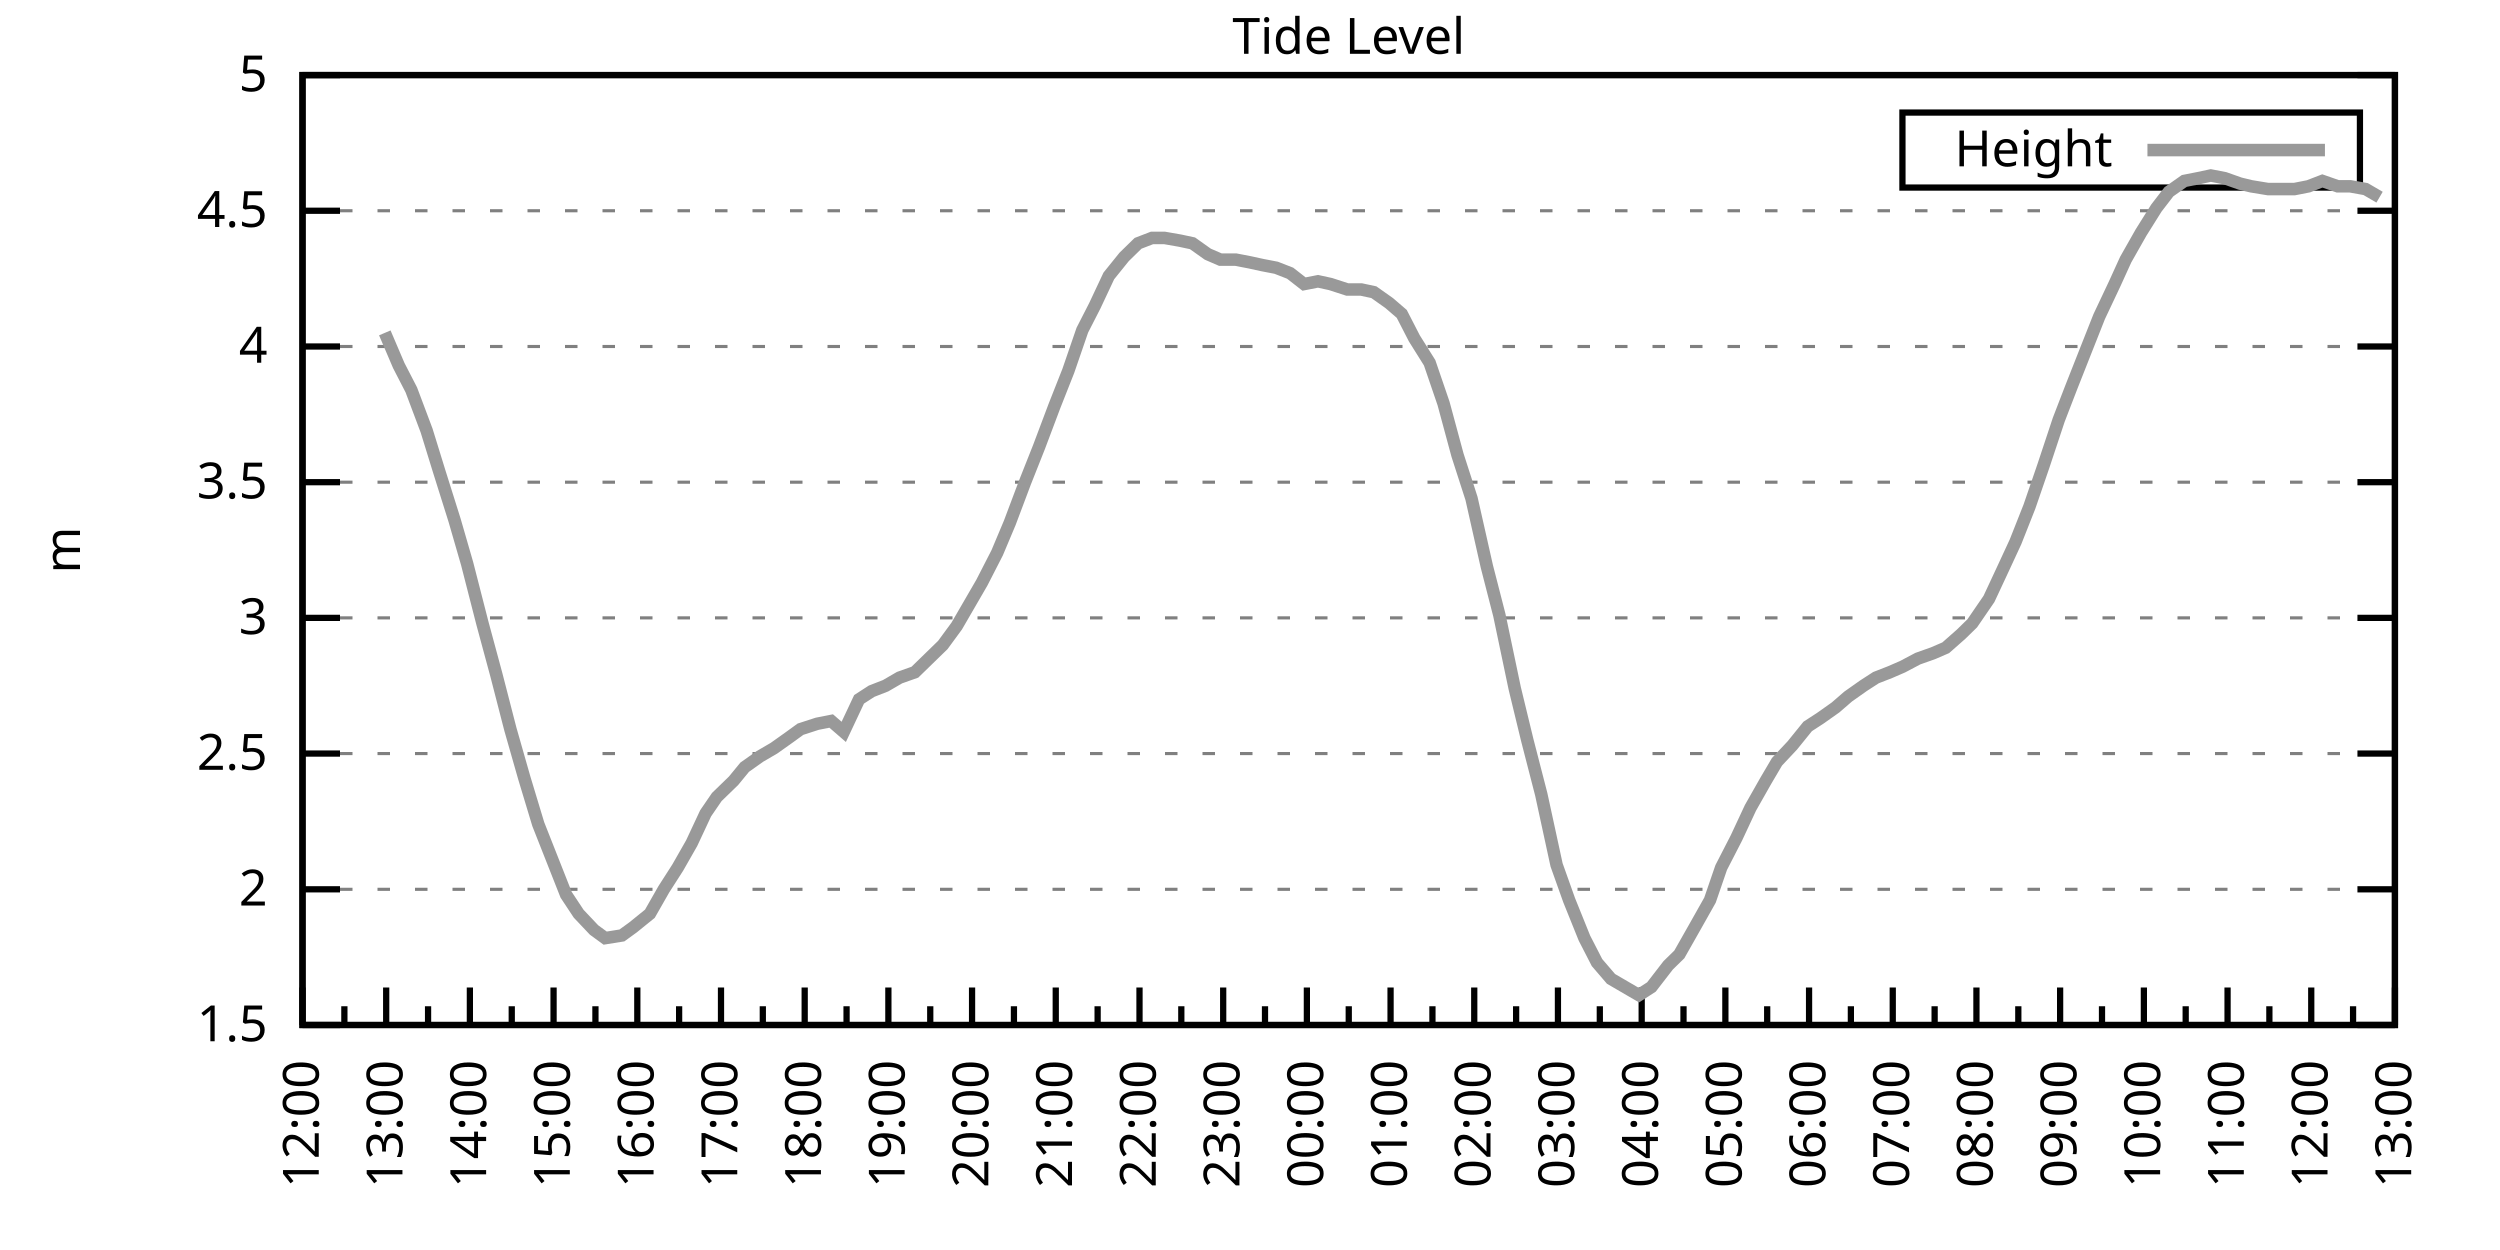
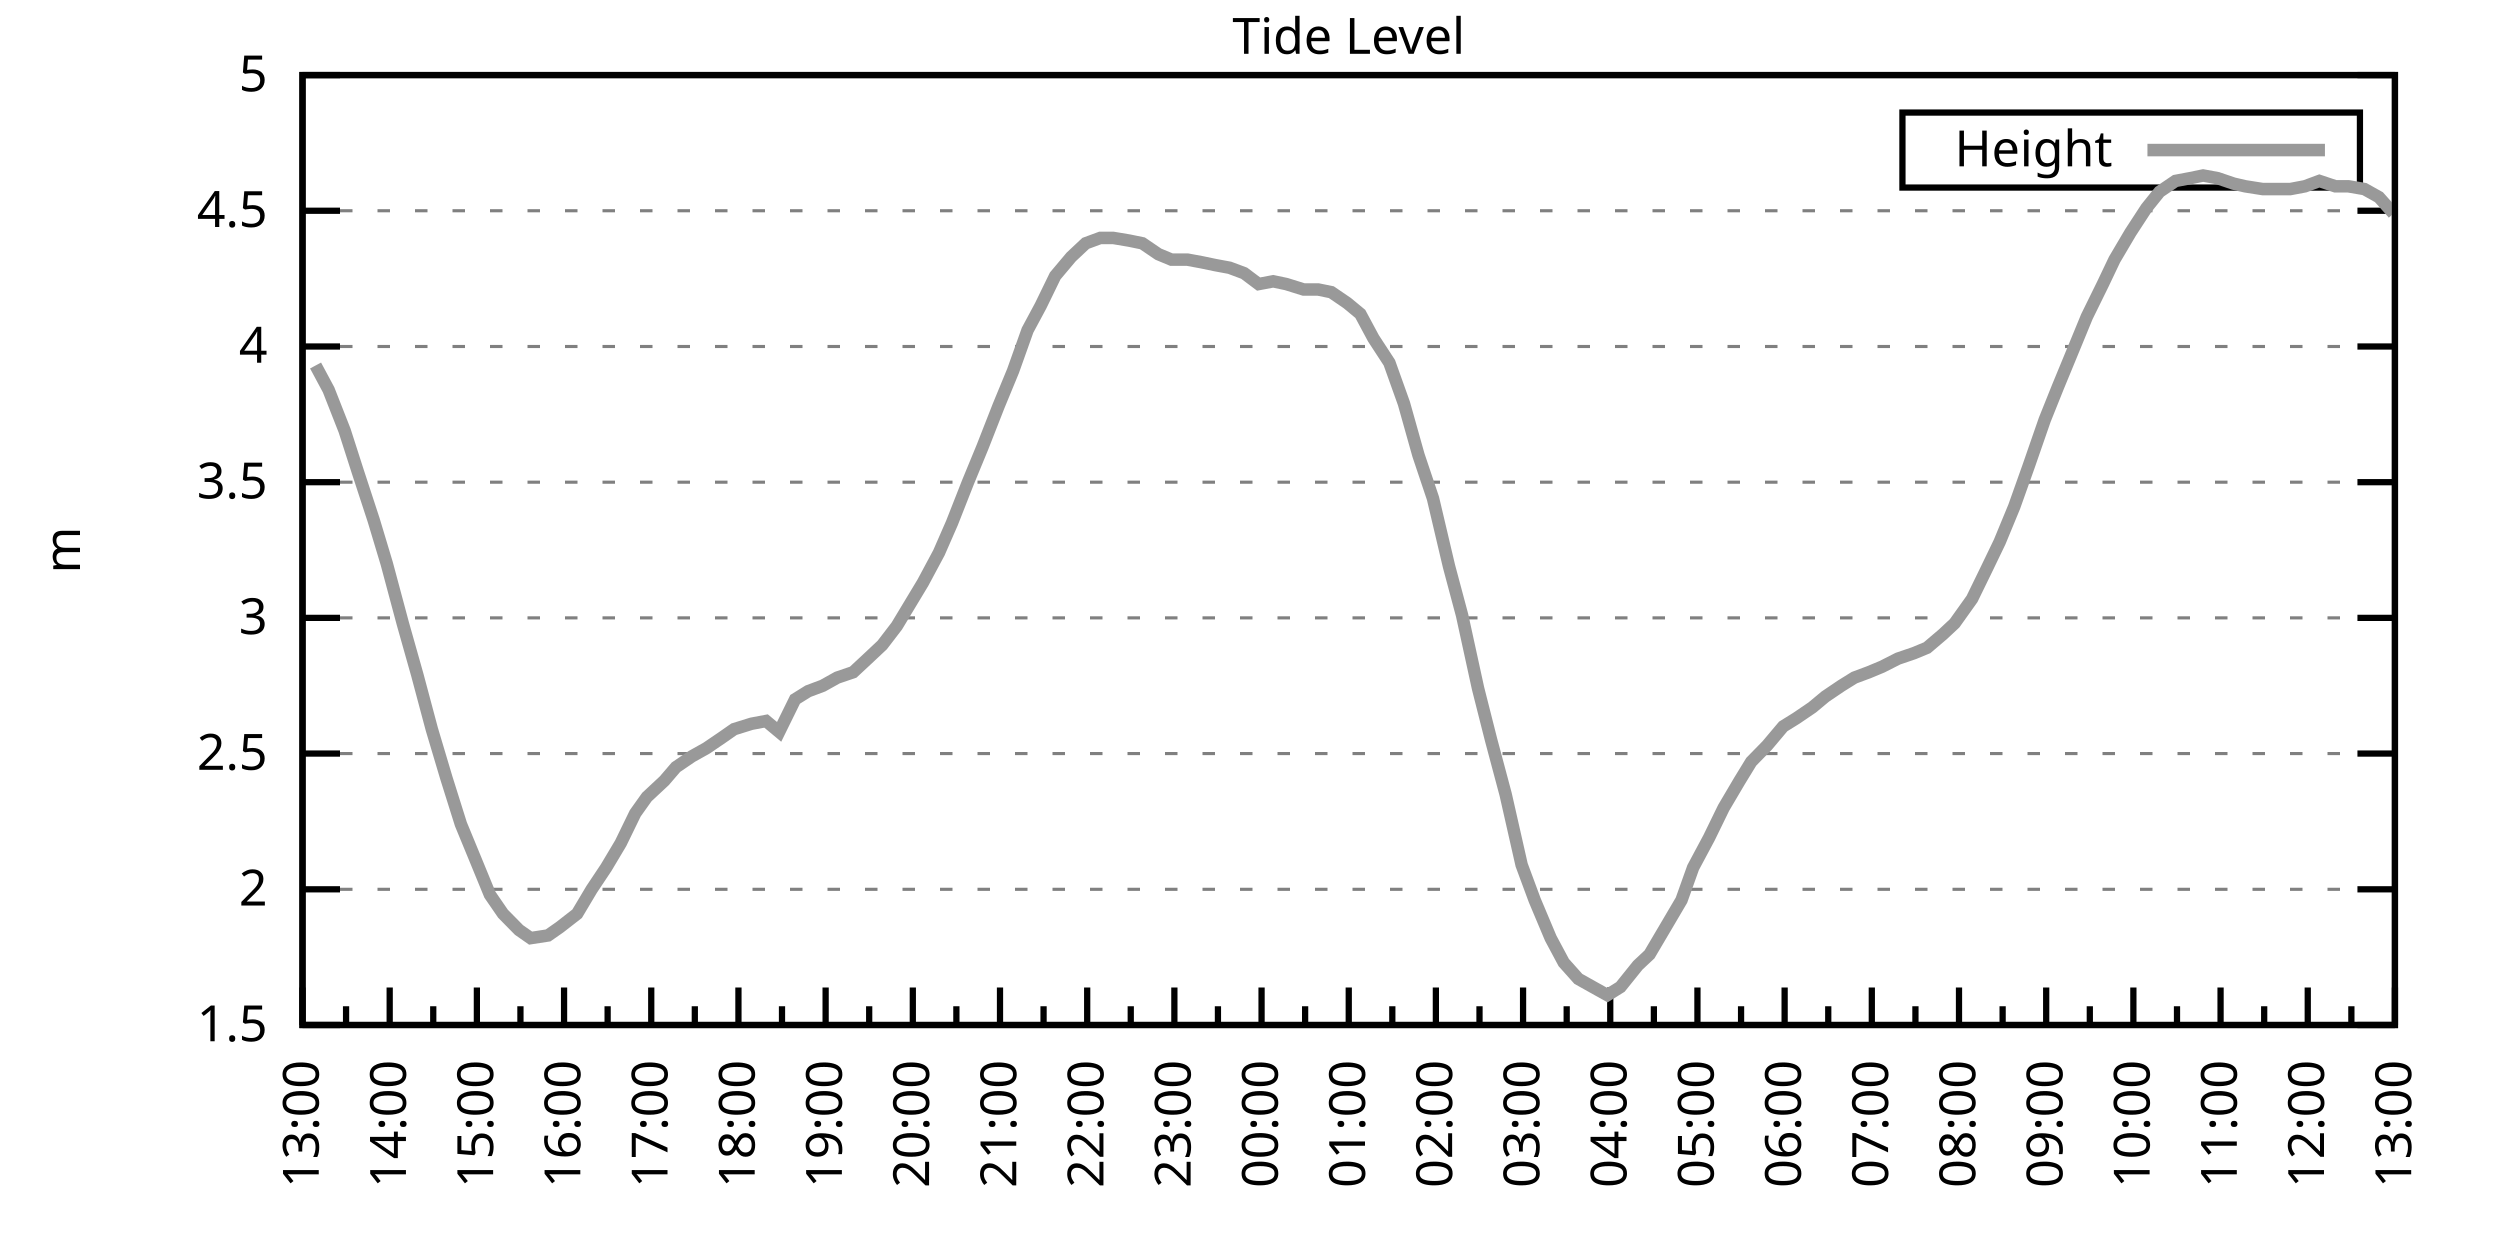
<svg xmlns="http://www.w3.org/2000/svg" xmlns:xlink="http://www.w3.org/1999/xlink" width="400" height="200" viewBox="0 0 400 200">
  <g id="gnuplot_canvas">
    <rect x="0" y="0" width="400" height="200" fill="none" />
    <defs>
      <circle id="gpDot" r="0.5" stroke-width="0.5" stroke="currentColor" />
      <path id="gpPt0" stroke-width="0.333" stroke="currentColor" d="M-1,0 h2 M0,-1 v2" />
      <path id="gpPt1" stroke-width="0.333" stroke="currentColor" d="M-1,-1 L1,1 M1,-1 L-1,1" />
      <path id="gpPt2" stroke-width="0.333" stroke="currentColor" d="M-1,0 L1,0 M0,-1 L0,1 M-1,-1 L1,1 M-1,1 L1,-1" />
      <rect id="gpPt3" stroke-width="0.333" stroke="currentColor" x="-1" y="-1" width="2" height="2" />
      <rect id="gpPt4" stroke-width="0.333" stroke="currentColor" fill="currentColor" x="-1" y="-1" width="2" height="2" />
      <circle id="gpPt5" stroke-width="0.333" stroke="currentColor" cx="0" cy="0" r="1" />
      <use xlink:href="#gpPt5" id="gpPt6" fill="currentColor" stroke="none" />
      <path id="gpPt7" stroke-width="0.333" stroke="currentColor" d="M0,-1.33 L-1.33,0.67 L1.33,0.67 z" />
      <use xlink:href="#gpPt7" id="gpPt8" fill="currentColor" stroke="none" />
      <use xlink:href="#gpPt7" id="gpPt9" stroke="currentColor" transform="rotate(180)" />
      <use xlink:href="#gpPt9" id="gpPt10" fill="currentColor" stroke="none" />
      <use xlink:href="#gpPt3" id="gpPt11" stroke="currentColor" transform="rotate(45)" />
      <use xlink:href="#gpPt11" id="gpPt12" fill="currentColor" stroke="none" />
      <path id="gpPt13" stroke-width="0.333" stroke="currentColor" d="M0,1.330 L1.265,0.411 L0.782,-1.067 L-0.782,-1.076 L-1.265,0.411 z" />
      <use xlink:href="#gpPt13" id="gpPt14" fill="currentColor" stroke="none" />
      <filter id="textbox" filterUnits="objectBoundingBox" x="0" y="0" height="1" width="1">
        <feFlood flood-color="white" flood-opacity="1" result="bgnd" />
        <feComposite in="SourceGraphic" in2="bgnd" operator="atop" />
      </filter>
      <filter id="greybox" filterUnits="objectBoundingBox" x="0" y="0" height="1" width="1">
        <feFlood flood-color="lightgrey" flood-opacity="1" result="grey" />
        <feComposite in="SourceGraphic" in2="grey" operator="atop" />
      </filter>
    </defs>
    <g fill="none" color="white" stroke="currentColor" stroke-width="1.00" stroke-linecap="butt" stroke-linejoin="miter">
</g>
    <g fill="none" color="black" stroke="currentColor" stroke-width="1.00" stroke-linecap="butt" stroke-linejoin="miter">
      <g stroke="none" shape-rendering="crispEdges">
        <polygon fill="rgb(255, 255, 255)" points="48.40,164.00 383.18,164.00 383.18,12.02 48.40,12.02 " />
      </g>
    </g>
    <g fill="none" color="black" stroke="currentColor" stroke-width="1.00" stroke-linecap="butt" stroke-linejoin="miter">
</g>
    <g fill="none" color="black" stroke="black" stroke-width="0.50" stroke-linecap="butt" stroke-linejoin="miter">
</g>
    <g fill="none" color="gray" stroke="currentColor" stroke-width="0.50" stroke-linecap="butt" stroke-linejoin="miter">
      <path stroke="gray" stroke-dasharray="2,4" class="gridline" d="M48.40,164.00 L383.19,164.00  " />
    </g>
    <g fill="none" color="gray" stroke="gray" stroke-width="1.00" stroke-linecap="butt" stroke-linejoin="miter">
</g>
    <g fill="none" color="black" stroke="currentColor" stroke-width="1.00" stroke-linecap="butt" stroke-linejoin="miter">
      <path stroke="black" d="M48.40,164.00 L54.40,164.00 M383.19,164.00 L377.19,164.00  " />
      <g transform="translate(42.80,166.60)" stroke="none" fill="black" font-family="Sans" font-size="8.00" text-anchor="end">
        <text>
          <tspan font-family="Sans"> 1.5</tspan>
        </text>
      </g>
    </g>
    <g fill="none" color="black" stroke="currentColor" stroke-width="1.00" stroke-linecap="butt" stroke-linejoin="miter">
</g>
    <g fill="none" color="black" stroke="black" stroke-width="0.50" stroke-linecap="butt" stroke-linejoin="miter">
</g>
    <g fill="none" color="gray" stroke="currentColor" stroke-width="0.50" stroke-linecap="butt" stroke-linejoin="miter">
      <path stroke="gray" stroke-dasharray="2,4" class="gridline" d="M48.40,142.29 L383.19,142.29  " />
    </g>
    <g fill="none" color="gray" stroke="gray" stroke-width="1.00" stroke-linecap="butt" stroke-linejoin="miter">
</g>
    <g fill="none" color="black" stroke="currentColor" stroke-width="1.00" stroke-linecap="butt" stroke-linejoin="miter">
      <path stroke="black" d="M48.40,142.29 L54.40,142.29 M383.19,142.29 L377.19,142.29  " />
      <g transform="translate(42.80,144.89)" stroke="none" fill="black" font-family="Sans" font-size="8.00" text-anchor="end">
        <text>
          <tspan font-family="Sans"> 2</tspan>
        </text>
      </g>
    </g>
    <g fill="none" color="black" stroke="currentColor" stroke-width="1.00" stroke-linecap="butt" stroke-linejoin="miter">
</g>
    <g fill="none" color="black" stroke="black" stroke-width="0.50" stroke-linecap="butt" stroke-linejoin="miter">
</g>
    <g fill="none" color="gray" stroke="currentColor" stroke-width="0.50" stroke-linecap="butt" stroke-linejoin="miter">
      <path stroke="gray" stroke-dasharray="2,4" class="gridline" d="M48.40,120.57 L383.19,120.57  " />
    </g>
    <g fill="none" color="gray" stroke="gray" stroke-width="1.00" stroke-linecap="butt" stroke-linejoin="miter">
</g>
    <g fill="none" color="black" stroke="currentColor" stroke-width="1.00" stroke-linecap="butt" stroke-linejoin="miter">
      <path stroke="black" d="M48.40,120.57 L54.40,120.57 M383.19,120.57 L377.19,120.57  " />
      <g transform="translate(42.80,123.17)" stroke="none" fill="black" font-family="Sans" font-size="8.00" text-anchor="end">
        <text>
          <tspan font-family="Sans"> 2.5</tspan>
        </text>
      </g>
    </g>
    <g fill="none" color="black" stroke="currentColor" stroke-width="1.00" stroke-linecap="butt" stroke-linejoin="miter">
</g>
    <g fill="none" color="black" stroke="black" stroke-width="0.50" stroke-linecap="butt" stroke-linejoin="miter">
</g>
    <g fill="none" color="gray" stroke="currentColor" stroke-width="0.50" stroke-linecap="butt" stroke-linejoin="miter">
      <path stroke="gray" stroke-dasharray="2,4" class="gridline" d="M48.40,98.86 L383.19,98.86  " />
    </g>
    <g fill="none" color="gray" stroke="gray" stroke-width="1.00" stroke-linecap="butt" stroke-linejoin="miter">
</g>
    <g fill="none" color="black" stroke="currentColor" stroke-width="1.00" stroke-linecap="butt" stroke-linejoin="miter">
      <path stroke="black" d="M48.40,98.86 L54.40,98.86 M383.19,98.86 L377.19,98.86  " />
      <g transform="translate(42.80,101.46)" stroke="none" fill="black" font-family="Sans" font-size="8.00" text-anchor="end">
        <text>
          <tspan font-family="Sans"> 3</tspan>
        </text>
      </g>
    </g>
    <g fill="none" color="black" stroke="currentColor" stroke-width="1.00" stroke-linecap="butt" stroke-linejoin="miter">
</g>
    <g fill="none" color="black" stroke="black" stroke-width="0.50" stroke-linecap="butt" stroke-linejoin="miter">
</g>
    <g fill="none" color="gray" stroke="currentColor" stroke-width="0.50" stroke-linecap="butt" stroke-linejoin="miter">
      <path stroke="gray" stroke-dasharray="2,4" class="gridline" d="M48.40,77.15 L383.19,77.15  " />
    </g>
    <g fill="none" color="gray" stroke="gray" stroke-width="1.00" stroke-linecap="butt" stroke-linejoin="miter">
</g>
    <g fill="none" color="black" stroke="currentColor" stroke-width="1.00" stroke-linecap="butt" stroke-linejoin="miter">
      <path stroke="black" d="M48.40,77.15 L54.40,77.15 M383.19,77.15 L377.19,77.15  " />
      <g transform="translate(42.80,79.75)" stroke="none" fill="black" font-family="Sans" font-size="8.00" text-anchor="end">
        <text>
          <tspan font-family="Sans"> 3.5</tspan>
        </text>
      </g>
    </g>
    <g fill="none" color="black" stroke="currentColor" stroke-width="1.00" stroke-linecap="butt" stroke-linejoin="miter">
</g>
    <g fill="none" color="black" stroke="black" stroke-width="0.50" stroke-linecap="butt" stroke-linejoin="miter">
</g>
    <g fill="none" color="gray" stroke="currentColor" stroke-width="0.50" stroke-linecap="butt" stroke-linejoin="miter">
      <path stroke="gray" stroke-dasharray="2,4" class="gridline" d="M48.40,55.44 L383.19,55.44  " />
    </g>
    <g fill="none" color="gray" stroke="gray" stroke-width="1.00" stroke-linecap="butt" stroke-linejoin="miter">
</g>
    <g fill="none" color="black" stroke="currentColor" stroke-width="1.00" stroke-linecap="butt" stroke-linejoin="miter">
      <path stroke="black" d="M48.40,55.44 L54.40,55.44 M383.19,55.44 L377.19,55.44  " />
      <g transform="translate(42.80,58.04)" stroke="none" fill="black" font-family="Sans" font-size="8.00" text-anchor="end">
        <text>
          <tspan font-family="Sans"> 4</tspan>
        </text>
      </g>
    </g>
    <g fill="none" color="black" stroke="currentColor" stroke-width="1.00" stroke-linecap="butt" stroke-linejoin="miter">
</g>
    <g fill="none" color="black" stroke="black" stroke-width="0.50" stroke-linecap="butt" stroke-linejoin="miter">
</g>
    <g fill="none" color="gray" stroke="currentColor" stroke-width="0.50" stroke-linecap="butt" stroke-linejoin="miter">
      <path stroke="gray" stroke-dasharray="2,4" class="gridline" d="M48.40,33.72 L383.19,33.72  " />
    </g>
    <g fill="none" color="gray" stroke="gray" stroke-width="1.00" stroke-linecap="butt" stroke-linejoin="miter">
</g>
    <g fill="none" color="black" stroke="currentColor" stroke-width="1.00" stroke-linecap="butt" stroke-linejoin="miter">
      <path stroke="black" d="M48.40,33.72 L54.40,33.72 M383.19,33.72 L377.19,33.72  " />
      <g transform="translate(42.80,36.32)" stroke="none" fill="black" font-family="Sans" font-size="8.00" text-anchor="end">
        <text>
          <tspan font-family="Sans"> 4.5</tspan>
        </text>
      </g>
    </g>
    <g fill="none" color="black" stroke="currentColor" stroke-width="1.00" stroke-linecap="butt" stroke-linejoin="miter">
</g>
    <g fill="none" color="black" stroke="black" stroke-width="0.50" stroke-linecap="butt" stroke-linejoin="miter">
</g>
    <g fill="none" color="gray" stroke="currentColor" stroke-width="0.50" stroke-linecap="butt" stroke-linejoin="miter">
      <path stroke="gray" stroke-dasharray="2,4" class="gridline" d="M48.40,12.01 L383.19,12.01  " />
    </g>
    <g fill="none" color="gray" stroke="gray" stroke-width="1.00" stroke-linecap="butt" stroke-linejoin="miter">
</g>
    <g fill="none" color="black" stroke="currentColor" stroke-width="1.00" stroke-linecap="butt" stroke-linejoin="miter">
      <path stroke="black" d="M48.40,12.01 L54.40,12.01 M383.19,12.01 L377.19,12.01  " />
      <g transform="translate(42.80,14.61)" stroke="none" fill="black" font-family="Sans" font-size="8.00" text-anchor="end">
        <text>
          <tspan font-family="Sans"> 5</tspan>
        </text>
      </g>
    </g>
    <g fill="none" color="black" stroke="currentColor" stroke-width="1.00" stroke-linecap="butt" stroke-linejoin="miter">
      <path stroke="black" d="M48.40,164.00 L48.40,158.00  " />
      <g transform="translate(51.00,169.60) rotate(270)" stroke="none" fill="black" font-family="Sans" font-size="8.00" text-anchor="end">
        <text>
+           <tspan font-family="Sans">13:00</tspan>
+         </text>
+       </g>
+     </g>
+     <g fill="none" color="black" stroke="currentColor" stroke-width="1.00" stroke-linecap="butt" stroke-linejoin="miter">
+       <path stroke="black" d="M55.37,164.00 L55.37,161.00 M62.35,164.00 L62.35,158.00  " />
+       <g transform="translate(64.95,169.60) rotate(270)" stroke="none" fill="black" font-family="Sans" font-size="8.00" text-anchor="end">
+         <text>
+           <tspan font-family="Sans">14:00</tspan>
+         </text>
+       </g>
+     </g>
+     <g fill="none" color="black" stroke="currentColor" stroke-width="1.00" stroke-linecap="butt" stroke-linejoin="miter">
+       <path stroke="black" d="M69.32,164.00 L69.32,161.00 M76.30,164.00 L76.30,158.00  " />
+       <g transform="translate(78.90,169.60) rotate(270)" stroke="none" fill="black" font-family="Sans" font-size="8.00" text-anchor="end">
+         <text>
+           <tspan font-family="Sans">15:00</tspan>
+         </text>
+       </g>
+     </g>
+     <g fill="none" color="black" stroke="currentColor" stroke-width="1.00" stroke-linecap="butt" stroke-linejoin="miter">
+       <path stroke="black" d="M83.27,164.00 L83.27,161.00 M90.25,164.00 L90.25,158.00  " />
+       <g transform="translate(92.85,169.60) rotate(270)" stroke="none" fill="black" font-family="Sans" font-size="8.00" text-anchor="end">
+         <text>
+           <tspan font-family="Sans">16:00</tspan>
+         </text>
+       </g>
+     </g>
+     <g fill="none" color="black" stroke="currentColor" stroke-width="1.00" stroke-linecap="butt" stroke-linejoin="miter">
+       <path stroke="black" d="M97.22,164.00 L97.22,161.00 M104.20,164.00 L104.20,158.00  " />
+       <g transform="translate(106.80,169.60) rotate(270)" stroke="none" fill="black" font-family="Sans" font-size="8.00" text-anchor="end">
+         <text>
+           <tspan font-family="Sans">17:00</tspan>
+         </text>
+       </g>
+     </g>
+     <g fill="none" color="black" stroke="currentColor" stroke-width="1.00" stroke-linecap="butt" stroke-linejoin="miter">
+       <path stroke="black" d="M111.17,164.00 L111.17,161.00 M118.15,164.00 L118.15,158.00  " />
+       <g transform="translate(120.75,169.60) rotate(270)" stroke="none" fill="black" font-family="Sans" font-size="8.00" text-anchor="end">
+         <text>
+           <tspan font-family="Sans">18:00</tspan>
+         </text>
+       </g>
+     </g>
+     <g fill="none" color="black" stroke="currentColor" stroke-width="1.00" stroke-linecap="butt" stroke-linejoin="miter">
+       <path stroke="black" d="M125.12,164.00 L125.12,161.00 M132.10,164.00 L132.10,158.00  " />
+       <g transform="translate(134.70,169.60) rotate(270)" stroke="none" fill="black" font-family="Sans" font-size="8.00" text-anchor="end">
+         <text>
+           <tspan font-family="Sans">19:00</tspan>
+         </text>
+       </g>
+     </g>
+     <g fill="none" color="black" stroke="currentColor" stroke-width="1.00" stroke-linecap="butt" stroke-linejoin="miter">
+       <path stroke="black" d="M139.07,164.00 L139.07,161.00 M146.05,164.00 L146.05,158.00  " />
+       <g transform="translate(148.65,169.60) rotate(270)" stroke="none" fill="black" font-family="Sans" font-size="8.00" text-anchor="end">
+         <text>
+           <tspan font-family="Sans">20:00</tspan>
+         </text>
+       </g>
+     </g>
+     <g fill="none" color="black" stroke="currentColor" stroke-width="1.00" stroke-linecap="butt" stroke-linejoin="miter">
+       <path stroke="black" d="M153.02,164.00 L153.02,161.00 M160.00,164.00 L160.00,158.00  " />
+       <g transform="translate(162.60,169.60) rotate(270)" stroke="none" fill="black" font-family="Sans" font-size="8.00" text-anchor="end">
+         <text>
+           <tspan font-family="Sans">21:00</tspan>
+         </text>
+       </g>
+     </g>
+     <g fill="none" color="black" stroke="currentColor" stroke-width="1.00" stroke-linecap="butt" stroke-linejoin="miter">
+       <path stroke="black" d="M166.97,164.00 L166.97,161.00 M173.95,164.00 L173.95,158.00  " />
+       <g transform="translate(176.55,169.60) rotate(270)" stroke="none" fill="black" font-family="Sans" font-size="8.00" text-anchor="end">
+         <text>
+           <tspan font-family="Sans">22:00</tspan>
+         </text>
+       </g>
+     </g>
+     <g fill="none" color="black" stroke="currentColor" stroke-width="1.00" stroke-linecap="butt" stroke-linejoin="miter">
+       <path stroke="black" d="M180.92,164.00 L180.92,161.00 M187.90,164.00 L187.90,158.00  " />
+       <g transform="translate(190.50,169.60) rotate(270)" stroke="none" fill="black" font-family="Sans" font-size="8.00" text-anchor="end">
+         <text>
+           <tspan font-family="Sans">23:00</tspan>
+         </text>
+       </g>
+     </g>
+     <g fill="none" color="black" stroke="currentColor" stroke-width="1.00" stroke-linecap="butt" stroke-linejoin="miter">
+       <path stroke="black" d="M194.87,164.00 L194.87,161.00 M201.85,164.00 L201.85,158.00  " />
+       <g transform="translate(204.45,169.60) rotate(270)" stroke="none" fill="black" font-family="Sans" font-size="8.00" text-anchor="end">
+         <text>
+           <tspan font-family="Sans">00:00</tspan>
+         </text>
+       </g>
+     </g>
+     <g fill="none" color="black" stroke="currentColor" stroke-width="1.00" stroke-linecap="butt" stroke-linejoin="miter">
+       <path stroke="black" d="M208.82,164.00 L208.82,161.00 M215.80,164.00 L215.80,158.00  " />
+       <g transform="translate(218.40,169.60) rotate(270)" stroke="none" fill="black" font-family="Sans" font-size="8.00" text-anchor="end">
+         <text>
+           <tspan font-family="Sans">01:00</tspan>
+         </text>
+       </g>
+     </g>
+     <g fill="none" color="black" stroke="currentColor" stroke-width="1.00" stroke-linecap="butt" stroke-linejoin="miter">
+       <path stroke="black" d="M222.77,164.00 L222.77,161.00 M229.74,164.00 L229.74,158.00  " />
+       <g transform="translate(232.34,169.60) rotate(270)" stroke="none" fill="black" font-family="Sans" font-size="8.00" text-anchor="end">
+         <text>
+           <tspan font-family="Sans">02:00</tspan>
+         </text>
+       </g>
+     </g>
+     <g fill="none" color="black" stroke="currentColor" stroke-width="1.00" stroke-linecap="butt" stroke-linejoin="miter">
+       <path stroke="black" d="M236.72,164.00 L236.72,161.00 M243.69,164.00 L243.69,158.00  " />
+       <g transform="translate(246.29,169.60) rotate(270)" stroke="none" fill="black" font-family="Sans" font-size="8.00" text-anchor="end">
+         <text>
+           <tspan font-family="Sans">03:00</tspan>
+         </text>
+       </g>
+     </g>
+     <g fill="none" color="black" stroke="currentColor" stroke-width="1.00" stroke-linecap="butt" stroke-linejoin="miter">
+       <path stroke="black" d="M250.67,164.00 L250.67,161.00 M257.64,164.00 L257.64,158.00  " />
+       <g transform="translate(260.24,169.60) rotate(270)" stroke="none" fill="black" font-family="Sans" font-size="8.00" text-anchor="end">
+         <text>
+           <tspan font-family="Sans">04:00</tspan>
+         </text>
+       </g>
+     </g>
+     <g fill="none" color="black" stroke="currentColor" stroke-width="1.00" stroke-linecap="butt" stroke-linejoin="miter">
+       <path stroke="black" d="M264.62,164.00 L264.62,161.00 M271.59,164.00 L271.59,158.00  " />
+       <g transform="translate(274.19,169.60) rotate(270)" stroke="none" fill="black" font-family="Sans" font-size="8.00" text-anchor="end">
+         <text>
+           <tspan font-family="Sans">05:00</tspan>
+         </text>
+       </g>
+     </g>
+     <g fill="none" color="black" stroke="currentColor" stroke-width="1.00" stroke-linecap="butt" stroke-linejoin="miter">
+       <path stroke="black" d="M278.57,164.00 L278.57,161.00 M285.54,164.00 L285.54,158.00  " />
+       <g transform="translate(288.14,169.60) rotate(270)" stroke="none" fill="black" font-family="Sans" font-size="8.00" text-anchor="end">
+         <text>
+           <tspan font-family="Sans">06:00</tspan>
+         </text>
+       </g>
+     </g>
+     <g fill="none" color="black" stroke="currentColor" stroke-width="1.00" stroke-linecap="butt" stroke-linejoin="miter">
+       <path stroke="black" d="M292.52,164.00 L292.52,161.00 M299.49,164.00 L299.49,158.00  " />
+       <g transform="translate(302.09,169.60) rotate(270)" stroke="none" fill="black" font-family="Sans" font-size="8.00" text-anchor="end">
+         <text>
+           <tspan font-family="Sans">07:00</tspan>
+         </text>
+       </g>
+     </g>
+     <g fill="none" color="black" stroke="currentColor" stroke-width="1.00" stroke-linecap="butt" stroke-linejoin="miter">
+       <path stroke="black" d="M306.47,164.00 L306.47,161.00 M313.44,164.00 L313.44,158.00  " />
+       <g transform="translate(316.04,169.60) rotate(270)" stroke="none" fill="black" font-family="Sans" font-size="8.00" text-anchor="end">
+         <text>
+           <tspan font-family="Sans">08:00</tspan>
+         </text>
+       </g>
+     </g>
+     <g fill="none" color="black" stroke="currentColor" stroke-width="1.00" stroke-linecap="butt" stroke-linejoin="miter">
+       <path stroke="black" d="M320.42,164.00 L320.42,161.00 M327.39,164.00 L327.39,158.00  " />
+       <g transform="translate(329.99,169.60) rotate(270)" stroke="none" fill="black" font-family="Sans" font-size="8.00" text-anchor="end">
+         <text>
+           <tspan font-family="Sans">09:00</tspan>
+         </text>
+       </g>
+     </g>
+     <g fill="none" color="black" stroke="currentColor" stroke-width="1.00" stroke-linecap="butt" stroke-linejoin="miter">
+       <path stroke="black" d="M334.37,164.00 L334.37,161.00 M341.34,164.00 L341.34,158.00  " />
+       <g transform="translate(343.94,169.60) rotate(270)" stroke="none" fill="black" font-family="Sans" font-size="8.00" text-anchor="end">
+         <text>
+           <tspan font-family="Sans">10:00</tspan>
+         </text>
+       </g>
+     </g>
+     <g fill="none" color="black" stroke="currentColor" stroke-width="1.00" stroke-linecap="butt" stroke-linejoin="miter">
+       <path stroke="black" d="M348.32,164.00 L348.32,161.00 M355.29,164.00 L355.29,158.00  " />
+       <g transform="translate(357.89,169.60) rotate(270)" stroke="none" fill="black" font-family="Sans" font-size="8.00" text-anchor="end">
+         <text>
+           <tspan font-family="Sans">11:00</tspan>
+         </text>
+       </g>
+     </g>
+     <g fill="none" color="black" stroke="currentColor" stroke-width="1.00" stroke-linecap="butt" stroke-linejoin="miter">
+       <path stroke="black" d="M362.27,164.00 L362.27,161.00 M369.24,164.00 L369.24,158.00  " />
+       <g transform="translate(371.84,169.60) rotate(270)" stroke="none" fill="black" font-family="Sans" font-size="8.00" text-anchor="end">
+         <text>
          <tspan font-family="Sans">12:00</tspan>
        </text>
      </g>
    </g>
    <g fill="none" color="black" stroke="currentColor" stroke-width="1.00" stroke-linecap="butt" stroke-linejoin="miter">
-       <path stroke="black" d="M55.10,164.00 L55.10,161.00 M61.79,164.00 L61.79,158.00  " />
-       <g transform="translate(64.39,169.60) rotate(270)" stroke="none" fill="black" font-family="Sans" font-size="8.00" text-anchor="end">
-         <text>
-           <tspan font-family="Sans">13:00</tspan>
-         </text>
-       </g>
-     </g>
-     <g fill="none" color="black" stroke="currentColor" stroke-width="1.00" stroke-linecap="butt" stroke-linejoin="miter">
-       <path stroke="black" d="M68.49,164.00 L68.49,161.00 M75.18,164.00 L75.18,158.00  " />
-       <g transform="translate(77.78,169.60) rotate(270)" stroke="none" fill="black" font-family="Sans" font-size="8.00" text-anchor="end">
-         <text>
-           <tspan font-family="Sans">14:00</tspan>
-         </text>
-       </g>
-     </g>
-     <g fill="none" color="black" stroke="currentColor" stroke-width="1.00" stroke-linecap="butt" stroke-linejoin="miter">
-       <path stroke="black" d="M81.88,164.00 L81.88,161.00 M88.57,164.00 L88.57,158.00  " />
-       <g transform="translate(91.17,169.60) rotate(270)" stroke="none" fill="black" font-family="Sans" font-size="8.00" text-anchor="end">
-         <text>
-           <tspan font-family="Sans">15:00</tspan>
-         </text>
-       </g>
-     </g>
-     <g fill="none" color="black" stroke="currentColor" stroke-width="1.00" stroke-linecap="butt" stroke-linejoin="miter">
-       <path stroke="black" d="M95.27,164.00 L95.27,161.00 M101.97,164.00 L101.97,158.00  " />
-       <g transform="translate(104.57,169.60) rotate(270)" stroke="none" fill="black" font-family="Sans" font-size="8.00" text-anchor="end">
-         <text>
-           <tspan font-family="Sans">16:00</tspan>
-         </text>
-       </g>
-     </g>
-     <g fill="none" color="black" stroke="currentColor" stroke-width="1.00" stroke-linecap="butt" stroke-linejoin="miter">
-       <path stroke="black" d="M108.66,164.00 L108.66,161.00 M115.36,164.00 L115.36,158.00  " />
-       <g transform="translate(117.96,169.60) rotate(270)" stroke="none" fill="black" font-family="Sans" font-size="8.00" text-anchor="end">
-         <text>
-           <tspan font-family="Sans">17:00</tspan>
-         </text>
-       </g>
-     </g>
-     <g fill="none" color="black" stroke="currentColor" stroke-width="1.00" stroke-linecap="butt" stroke-linejoin="miter">
-       <path stroke="black" d="M122.05,164.00 L122.05,161.00 M128.75,164.00 L128.75,158.00  " />
-       <g transform="translate(131.35,169.60) rotate(270)" stroke="none" fill="black" font-family="Sans" font-size="8.00" text-anchor="end">
-         <text>
-           <tspan font-family="Sans">18:00</tspan>
-         </text>
-       </g>
-     </g>
-     <g fill="none" color="black" stroke="currentColor" stroke-width="1.00" stroke-linecap="butt" stroke-linejoin="miter">
-       <path stroke="black" d="M135.45,164.00 L135.45,161.00 M142.14,164.00 L142.14,158.00  " />
-       <g transform="translate(144.74,169.60) rotate(270)" stroke="none" fill="black" font-family="Sans" font-size="8.00" text-anchor="end">
-         <text>
-           <tspan font-family="Sans">19:00</tspan>
-         </text>
-       </g>
-     </g>
-     <g fill="none" color="black" stroke="currentColor" stroke-width="1.00" stroke-linecap="butt" stroke-linejoin="miter">
-       <path stroke="black" d="M148.84,164.00 L148.84,161.00 M155.53,164.00 L155.53,158.00  " />
-       <g transform="translate(158.13,169.60) rotate(270)" stroke="none" fill="black" font-family="Sans" font-size="8.00" text-anchor="end">
-         <text>
-           <tspan font-family="Sans">20:00</tspan>
-         </text>
-       </g>
-     </g>
-     <g fill="none" color="black" stroke="currentColor" stroke-width="1.00" stroke-linecap="butt" stroke-linejoin="miter">
-       <path stroke="black" d="M162.23,164.00 L162.23,161.00 M168.92,164.00 L168.92,158.00  " />
-       <g transform="translate(171.52,169.60) rotate(270)" stroke="none" fill="black" font-family="Sans" font-size="8.00" text-anchor="end">
-         <text>
-           <tspan font-family="Sans">21:00</tspan>
-         </text>
-       </g>
-     </g>
-     <g fill="none" color="black" stroke="currentColor" stroke-width="1.00" stroke-linecap="butt" stroke-linejoin="miter">
-       <path stroke="black" d="M175.62,164.00 L175.62,161.00 M182.32,164.00 L182.32,158.00  " />
-       <g transform="translate(184.92,169.60) rotate(270)" stroke="none" fill="black" font-family="Sans" font-size="8.00" text-anchor="end">
-         <text>
-           <tspan font-family="Sans">22:00</tspan>
-         </text>
-       </g>
-     </g>
-     <g fill="none" color="black" stroke="currentColor" stroke-width="1.00" stroke-linecap="butt" stroke-linejoin="miter">
-       <path stroke="black" d="M189.01,164.00 L189.01,161.00 M195.71,164.00 L195.71,158.00  " />
-       <g transform="translate(198.31,169.60) rotate(270)" stroke="none" fill="black" font-family="Sans" font-size="8.00" text-anchor="end">
-         <text>
-           <tspan font-family="Sans">23:00</tspan>
-         </text>
-       </g>
-     </g>
-     <g fill="none" color="black" stroke="currentColor" stroke-width="1.00" stroke-linecap="butt" stroke-linejoin="miter">
-       <path stroke="black" d="M202.40,164.00 L202.40,161.00 M209.10,164.00 L209.10,158.00  " />
-       <g transform="translate(211.70,169.60) rotate(270)" stroke="none" fill="black" font-family="Sans" font-size="8.00" text-anchor="end">
-         <text>
-           <tspan font-family="Sans">00:00</tspan>
-         </text>
-       </g>
-     </g>
-     <g fill="none" color="black" stroke="currentColor" stroke-width="1.00" stroke-linecap="butt" stroke-linejoin="miter">
-       <path stroke="black" d="M215.80,164.00 L215.80,161.00 M222.49,164.00 L222.49,158.00  " />
-       <g transform="translate(225.09,169.60) rotate(270)" stroke="none" fill="black" font-family="Sans" font-size="8.00" text-anchor="end">
-         <text>
-           <tspan font-family="Sans">01:00</tspan>
-         </text>
-       </g>
-     </g>
-     <g fill="none" color="black" stroke="currentColor" stroke-width="1.00" stroke-linecap="butt" stroke-linejoin="miter">
-       <path stroke="black" d="M229.19,164.00 L229.19,161.00 M235.88,164.00 L235.88,158.00  " />
-       <g transform="translate(238.48,169.60) rotate(270)" stroke="none" fill="black" font-family="Sans" font-size="8.00" text-anchor="end">
-         <text>
-           <tspan font-family="Sans">02:00</tspan>
-         </text>
-       </g>
-     </g>
-     <g fill="none" color="black" stroke="currentColor" stroke-width="1.00" stroke-linecap="butt" stroke-linejoin="miter">
-       <path stroke="black" d="M242.58,164.00 L242.58,161.00 M249.27,164.00 L249.27,158.00  " />
-       <g transform="translate(251.87,169.60) rotate(270)" stroke="none" fill="black" font-family="Sans" font-size="8.00" text-anchor="end">
-         <text>
-           <tspan font-family="Sans">03:00</tspan>
-         </text>
-       </g>
-     </g>
-     <g fill="none" color="black" stroke="currentColor" stroke-width="1.00" stroke-linecap="butt" stroke-linejoin="miter">
-       <path stroke="black" d="M255.97,164.00 L255.97,161.00 M262.67,164.00 L262.67,158.00  " />
-       <g transform="translate(265.27,169.60) rotate(270)" stroke="none" fill="black" font-family="Sans" font-size="8.00" text-anchor="end">
-         <text>
-           <tspan font-family="Sans">04:00</tspan>
-         </text>
-       </g>
-     </g>
-     <g fill="none" color="black" stroke="currentColor" stroke-width="1.00" stroke-linecap="butt" stroke-linejoin="miter">
-       <path stroke="black" d="M269.36,164.00 L269.36,161.00 M276.06,164.00 L276.06,158.00  " />
-       <g transform="translate(278.66,169.60) rotate(270)" stroke="none" fill="black" font-family="Sans" font-size="8.00" text-anchor="end">
-         <text>
-           <tspan font-family="Sans">05:00</tspan>
-         </text>
-       </g>
-     </g>
-     <g fill="none" color="black" stroke="currentColor" stroke-width="1.00" stroke-linecap="butt" stroke-linejoin="miter">
-       <path stroke="black" d="M282.75,164.00 L282.75,161.00 M289.45,164.00 L289.45,158.00  " />
-       <g transform="translate(292.05,169.60) rotate(270)" stroke="none" fill="black" font-family="Sans" font-size="8.00" text-anchor="end">
-         <text>
-           <tspan font-family="Sans">06:00</tspan>
-         </text>
-       </g>
-     </g>
-     <g fill="none" color="black" stroke="currentColor" stroke-width="1.00" stroke-linecap="butt" stroke-linejoin="miter">
-       <path stroke="black" d="M296.14,164.00 L296.14,161.00 M302.84,164.00 L302.84,158.00  " />
-       <g transform="translate(305.44,169.60) rotate(270)" stroke="none" fill="black" font-family="Sans" font-size="8.00" text-anchor="end">
-         <text>
-           <tspan font-family="Sans">07:00</tspan>
-         </text>
-       </g>
-     </g>
-     <g fill="none" color="black" stroke="currentColor" stroke-width="1.00" stroke-linecap="butt" stroke-linejoin="miter">
-       <path stroke="black" d="M309.54,164.00 L309.54,161.00 M316.23,164.00 L316.23,158.00  " />
-       <g transform="translate(318.83,169.60) rotate(270)" stroke="none" fill="black" font-family="Sans" font-size="8.00" text-anchor="end">
-         <text>
-           <tspan font-family="Sans">08:00</tspan>
-         </text>
-       </g>
-     </g>
-     <g fill="none" color="black" stroke="currentColor" stroke-width="1.00" stroke-linecap="butt" stroke-linejoin="miter">
-       <path stroke="black" d="M322.93,164.00 L322.93,161.00 M329.62,164.00 L329.62,158.00  " />
-       <g transform="translate(332.22,169.60) rotate(270)" stroke="none" fill="black" font-family="Sans" font-size="8.00" text-anchor="end">
-         <text>
-           <tspan font-family="Sans">09:00</tspan>
-         </text>
-       </g>
-     </g>
-     <g fill="none" color="black" stroke="currentColor" stroke-width="1.00" stroke-linecap="butt" stroke-linejoin="miter">
-       <path stroke="black" d="M336.32,164.00 L336.32,161.00 M343.02,164.00 L343.02,158.00  " />
-       <g transform="translate(345.62,169.60) rotate(270)" stroke="none" fill="black" font-family="Sans" font-size="8.00" text-anchor="end">
-         <text>
-           <tspan font-family="Sans">10:00</tspan>
-         </text>
-       </g>
-     </g>
-     <g fill="none" color="black" stroke="currentColor" stroke-width="1.00" stroke-linecap="butt" stroke-linejoin="miter">
-       <path stroke="black" d="M349.71,164.00 L349.71,161.00 M356.41,164.00 L356.41,158.00  " />
-       <g transform="translate(359.01,169.60) rotate(270)" stroke="none" fill="black" font-family="Sans" font-size="8.00" text-anchor="end">
-         <text>
-           <tspan font-family="Sans">11:00</tspan>
-         </text>
-       </g>
-     </g>
-     <g fill="none" color="black" stroke="currentColor" stroke-width="1.00" stroke-linecap="butt" stroke-linejoin="miter">
-       <path stroke="black" d="M363.10,164.00 L363.10,161.00 M369.80,164.00 L369.80,158.00  " />
-       <g transform="translate(372.40,169.60) rotate(270)" stroke="none" fill="black" font-family="Sans" font-size="8.00" text-anchor="end">
-         <text>
-           <tspan font-family="Sans">12:00</tspan>
-         </text>
-       </g>
-     </g>
-     <g fill="none" color="black" stroke="currentColor" stroke-width="1.00" stroke-linecap="butt" stroke-linejoin="miter">
-       <path stroke="black" d="M376.49,164.00 L376.49,161.00 M383.19,164.00 L383.19,158.00  " />
+       <path stroke="black" d="M376.22,164.00 L376.22,161.00 M383.19,164.00 L383.19,158.00  " />
      <g transform="translate(385.79,169.60) rotate(270)" stroke="none" fill="black" font-family="Sans" font-size="8.00" text-anchor="end">
        <text>
          <tspan font-family="Sans">13:00</tspan>
        </text>
      </g>
    </g>
    <g fill="none" color="black" stroke="currentColor" stroke-width="1.00" stroke-linecap="butt" stroke-linejoin="miter">
</g>
    <g fill="none" color="black" stroke="currentColor" stroke-width="1.00" stroke-linecap="butt" stroke-linejoin="miter">
      <path stroke="black" d="M48.40,12.01 L48.40,164.00 L383.19,164.00 L383.19,12.01 L48.40,12.01 Z  " />
    </g>
    <g fill="none" color="black" stroke="currentColor" stroke-width="1.00" stroke-linecap="butt" stroke-linejoin="miter">
      <g transform="translate(12.80,88.01) rotate(270)" stroke="none" fill="black" font-family="Sans" font-size="8.00" text-anchor="middle">
        <text>
          <tspan font-family="Sans">m</tspan>
        </text>
      </g>
    </g>
    <g fill="none" color="black" stroke="currentColor" stroke-width="1.00" stroke-linecap="butt" stroke-linejoin="miter">
</g>
    <g fill="none" color="black" stroke="currentColor" stroke-width="1.00" stroke-linecap="butt" stroke-linejoin="miter">
      <path stroke="black" d="M304.39,30.01 L304.39,18.01 L377.59,18.01 L377.59,30.01 L304.39,30.01 Z  " />
    </g>
    <g id="Tide_level_plot_1">
      <g fill="none" color="white" stroke="black" stroke-width="2.00" stroke-linecap="butt" stroke-linejoin="miter">
</g>
      <g fill="none" color="black" stroke="currentColor" stroke-width="2.00" stroke-linecap="butt" stroke-linejoin="miter">
        <g transform="translate(337.99,26.61)" stroke="none" fill="black" font-family="Sans" font-size="8.00" text-anchor="end">
          <text>
            <tspan font-family="Sans">Height</tspan>
          </text>
        </g>
      </g>
      <g fill="none" color="black" stroke="currentColor" stroke-width="2.00" stroke-linecap="butt" stroke-linejoin="miter">
-         <path stroke="rgb(153, 153, 153)" d="M343.59,24.01 L371.99,24.01 M61.57,53.26 L63.80,58.48 L65.81,62.38 L68.26,68.90 L70.27,75.41 L72.73,83.23   L74.74,90.18 L77.19,99.73 L79.42,107.98 L81.66,116.67 L83.89,124.48 L86.12,131.86 L88.35,137.51 L90.58,143.16   L92.59,146.20 L95.05,148.80 L96.83,150.10 L99.51,149.67 L101.30,148.37 L103.98,146.20 L106.21,142.29 L108.44,138.81   L110.67,134.90 L112.90,130.13 L114.69,127.52 L117.37,124.92 L119.15,122.75 L121.61,121.01 L123.84,119.71 L126.29,117.97   L128.08,116.67 L130.76,115.80 L132.99,115.36 L135.00,117.10 L137.45,111.89 L139.46,110.59 L141.69,109.72 L143.93,108.42   L146.38,107.55 L148.61,105.38 L150.85,103.20 L153.08,100.16 L155.09,96.69 L157.10,93.22 L159.55,88.44 L161.56,83.66   L164.01,77.15 L166.25,71.50 L168.70,64.99 L170.93,59.34 L173.17,52.83 L175.17,48.92 L177.41,44.15 L179.86,41.11   L182.09,38.93 L184.32,38.07 L186.33,38.07 L188.79,38.50 L190.80,38.93 L193.25,40.67 L195.26,41.54 L197.72,41.54   L199.95,41.97 L201.96,42.41 L204.19,42.84 L206.42,43.71 L208.65,45.45 L210.88,45.01 L212.89,45.45 L215.57,46.32   L217.80,46.32 L219.81,46.75 L222.27,48.49 L224.28,50.22 L226.29,54.13 L228.74,58.04 L230.97,64.56 L233.20,72.81   L235.44,79.75 L237.89,90.61 L239.90,98.43 L242.36,110.15 L244.36,118.40 L246.60,127.09 L249.05,138.38 L251.06,144.02   L253.51,150.10 L255.52,154.01 L257.76,156.62 L259.99,157.92 L262.22,159.22 L264.23,157.92 L266.91,154.45 L268.69,152.71   L271.15,148.37 L273.60,144.02 L275.39,138.81 L277.84,134.04 L280.07,129.26 L282.53,124.92 L284.32,121.88 L286.77,119.27   L289.23,116.23 L291.23,114.93 L293.69,113.19 L295.70,111.45 L298.15,109.72 L300.16,108.42 L302.39,107.55 L304.40,106.68   L306.86,105.38 L309.31,104.51 L311.32,103.64 L313.78,101.47 L315.56,99.73 L318.24,95.82 L320.47,91.04 L322.48,86.70   L324.71,81.06 L326.95,74.54 L329.40,67.16 L331.41,61.95 L333.64,56.30 L335.87,50.66 L338.33,45.45 L340.11,41.54   L342.57,37.20 L345.02,33.29 L347.03,30.68 L349.49,28.95 L351.72,28.51 L353.73,28.08 L355.96,28.51 L358.42,29.38   L360.20,29.81 L362.88,30.25 L365.11,30.25 L367.12,30.25 L369.35,29.81 L371.58,28.95 L374.04,29.81 L376.05,29.81   L378.50,30.25 L380.73,31.55  " />
+         <path stroke="rgb(153, 153, 153)" d="M343.59,24.01 L371.99,24.01 M50.49,58.48 L52.58,62.38 L55.14,68.90 L57.23,75.41 L59.79,83.23 L61.88,90.18   L64.44,99.73 L66.77,107.98 L69.09,116.67 L71.42,124.48 L73.74,131.86 L76.07,137.51 L78.39,143.16 L80.48,146.20   L83.04,148.80 L84.90,150.10 L87.69,149.67 L89.55,148.37 L92.34,146.20 L94.67,142.29 L96.99,138.81 L99.32,134.90   L101.64,130.13 L103.50,127.52 L106.29,124.92 L108.15,122.75 L110.71,121.01 L113.03,119.71 L115.59,117.97 L117.45,116.67   L120.24,115.80 L122.57,115.36 L124.66,117.10 L127.22,111.89 L129.31,110.59 L131.63,109.72 L133.96,108.42 L136.51,107.55   L138.84,105.38 L141.16,103.20 L143.49,100.16 L145.58,96.69 L147.67,93.22 L150.23,88.44 L152.32,83.66 L154.88,77.15   L157.21,71.50 L159.76,64.99 L162.09,59.34 L164.41,52.83 L166.51,48.92 L168.83,44.15 L171.39,41.11 L173.71,38.93   L176.04,38.07 L178.13,38.07 L180.69,38.50 L182.78,38.93 L185.34,40.67 L187.43,41.54 L189.99,41.54 L192.31,41.97   L194.41,42.41 L196.73,42.84 L199.06,43.71 L201.38,45.45 L203.71,45.01 L205.80,45.45 L208.59,46.32 L210.91,46.32   L213.01,46.75 L215.56,48.49 L217.65,50.22 L219.75,54.13 L222.30,58.04 L224.63,64.56 L226.95,72.81 L229.28,79.75   L231.84,90.61 L233.93,98.43 L236.49,110.15 L238.58,118.40 L240.90,127.09 L243.46,138.38 L245.55,144.02 L248.11,150.10   L250.20,154.01 L252.53,156.62 L254.85,157.92 L257.18,159.22 L259.27,157.92 L262.06,154.45 L263.92,152.71 L266.48,148.37   L269.04,144.02 L270.90,138.81 L273.45,134.04 L275.78,129.26 L278.34,124.92 L280.20,121.88 L282.75,119.27 L285.31,116.23   L287.40,114.93 L289.96,113.19 L292.05,111.45 L294.61,109.72 L296.70,108.42 L299.03,107.55 L301.12,106.68 L303.68,105.38   L306.23,104.51 L308.33,103.64 L310.88,101.47 L312.74,99.73 L315.53,95.82 L317.86,91.04 L319.95,86.70 L322.28,81.06   L324.60,74.54 L327.16,67.16 L329.25,61.95 L331.58,56.30 L333.90,50.66 L336.46,45.45 L338.32,41.54 L340.88,37.20   L343.43,33.29 L345.53,30.68 L348.08,28.95 L350.41,28.51 L352.50,28.08 L354.83,28.51 L357.38,29.38 L359.24,29.81   L362.03,30.25 L364.36,30.25 L366.45,30.25 L368.78,29.81 L371.10,28.95 L373.66,29.81 L375.75,29.81 L378.31,30.25   L380.63,31.55 L382.96,34.16  " />
      </g>
    </g>
    <g fill="none" color="black" stroke="currentColor" stroke-width="2.00" stroke-linecap="butt" stroke-linejoin="miter">
</g>
    <g fill="none" color="black" stroke="black" stroke-width="1.00" stroke-linecap="butt" stroke-linejoin="miter">
</g>
    <g fill="none" color="black" stroke="currentColor" stroke-width="1.00" stroke-linecap="butt" stroke-linejoin="miter">
      <path stroke="black" d="M48.40,12.01 L48.40,164.00 L383.19,164.00 L383.19,12.01 L48.40,12.01 Z  " />
    </g>
    <g fill="none" color="black" stroke="currentColor" stroke-width="1.00" stroke-linecap="butt" stroke-linejoin="miter">
      <g transform="translate(215.79,8.61)" stroke="none" fill="black" font-family="Sans" font-size="8.00" text-anchor="middle">
        <text>
          <tspan font-family="Sans">Tide Level</tspan>
        </text>
      </g>
    </g>
    <g fill="none" color="black" stroke="currentColor" stroke-width="1.00" stroke-linecap="butt" stroke-linejoin="miter">
</g>
  </g>
</svg>
